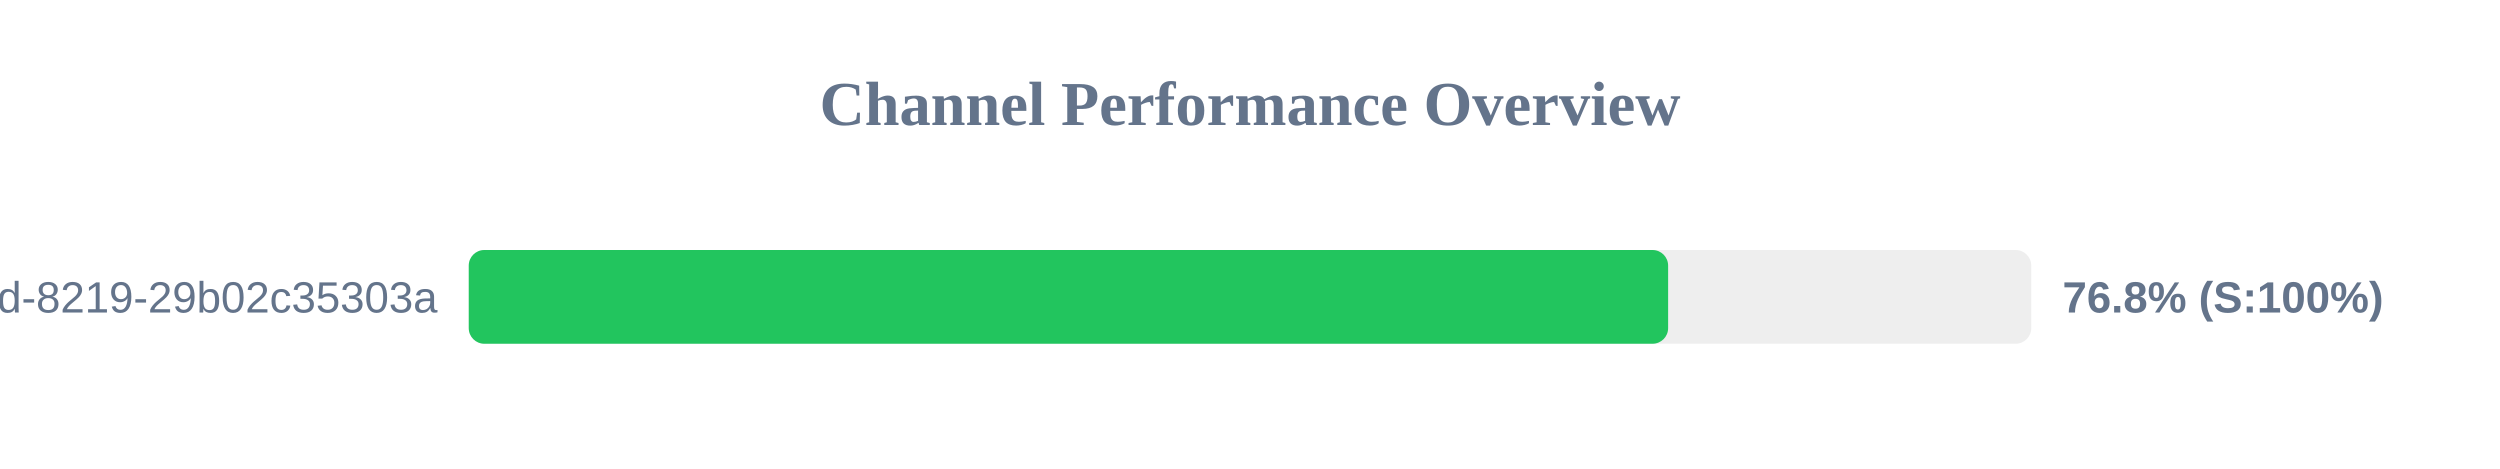
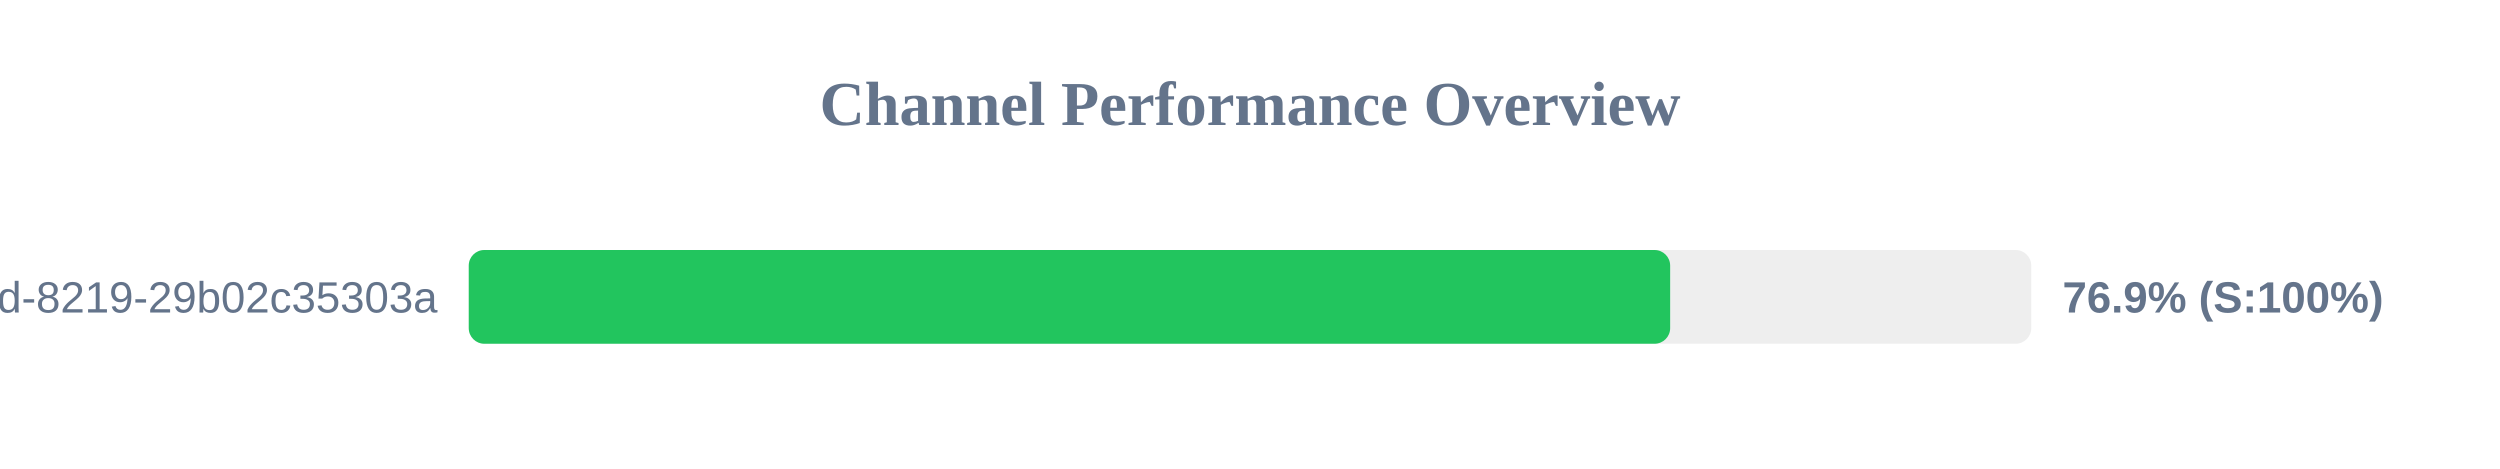
<svg xmlns="http://www.w3.org/2000/svg" width="800" height="150" version="1.1">
  <style>
        .row { font: 14px Arial; fill: #64748b; }
        .score { font: bold 14px Arial; fill: #64748b; }
    </style>
  <text x="400" y="40" text-anchor="middle" font-size="20px" font-weight="bold" fill="#64748b">Channel Performance Overview</text>
  <rect x="150" y="80" width="500" height="30" fill="#eee" rx="5" />
-   <rect x="150" y="80" width="383.8" height="30" fill="#22c55e" rx="5" />
+   <rect x="150" y="80" width="384.45" height="30" fill="#22c55e" rx="5" />
  <text x="140" y="100" text-anchor="end" class="row">?uuid=5eaa121d-4362-444d-8219-29b02c35303a</text>
-   <text x="660" y="100" text-anchor="start" class="score">76.8% (S:100%)</text>
+   <text x="660" y="100" text-anchor="start" class="score">76.9% (S:100%)</text>
</svg>
